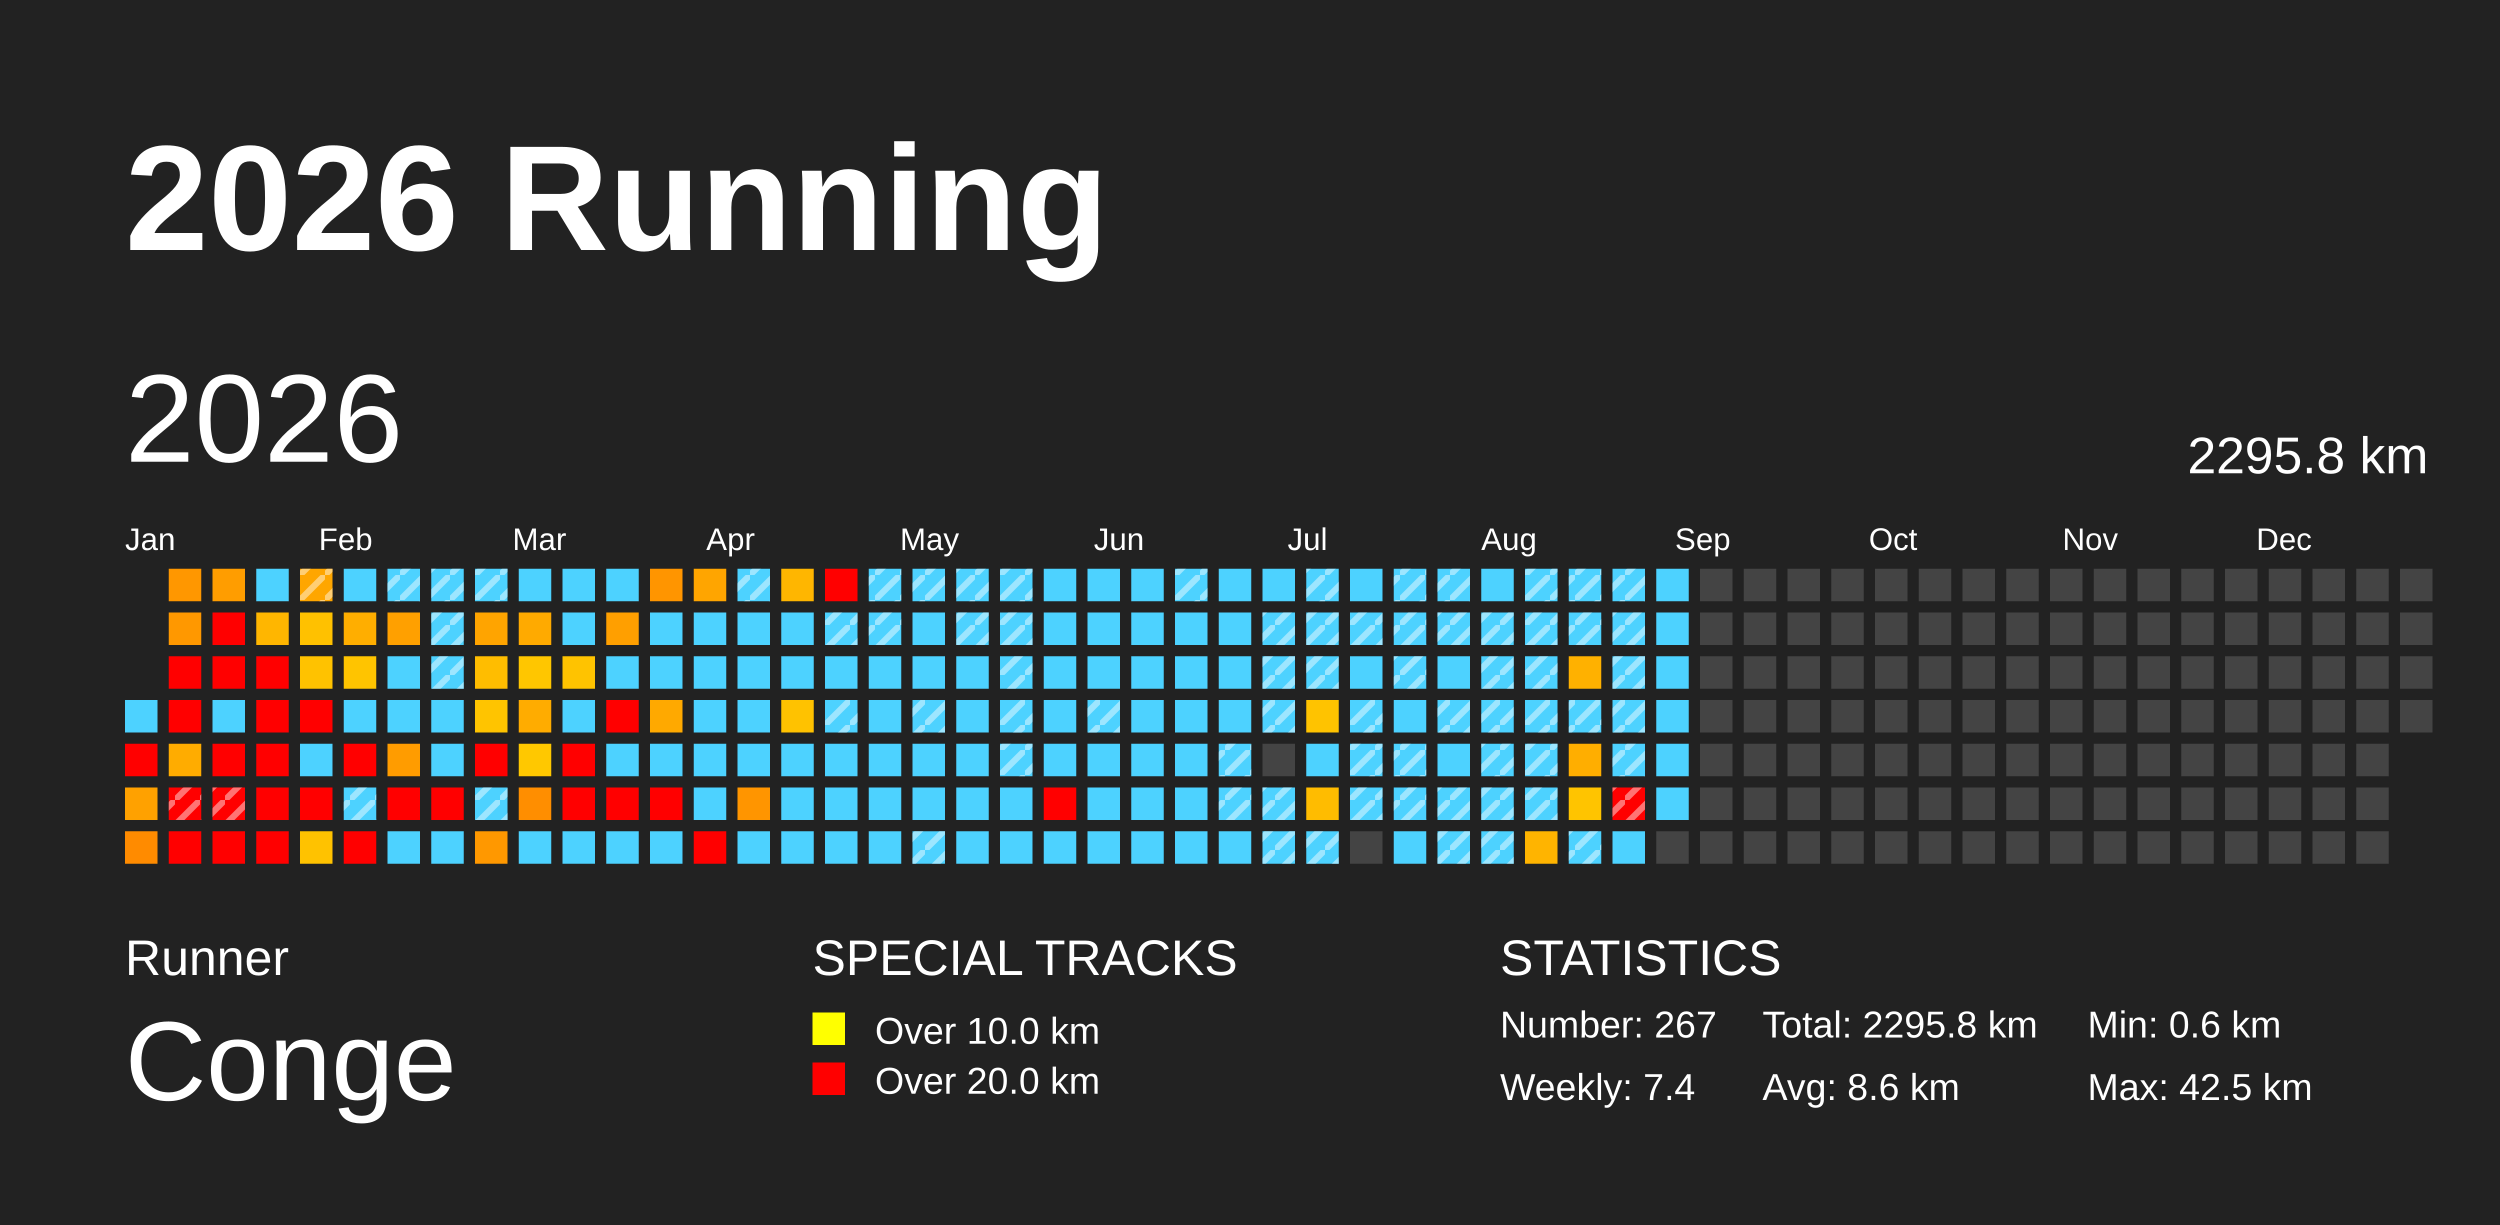
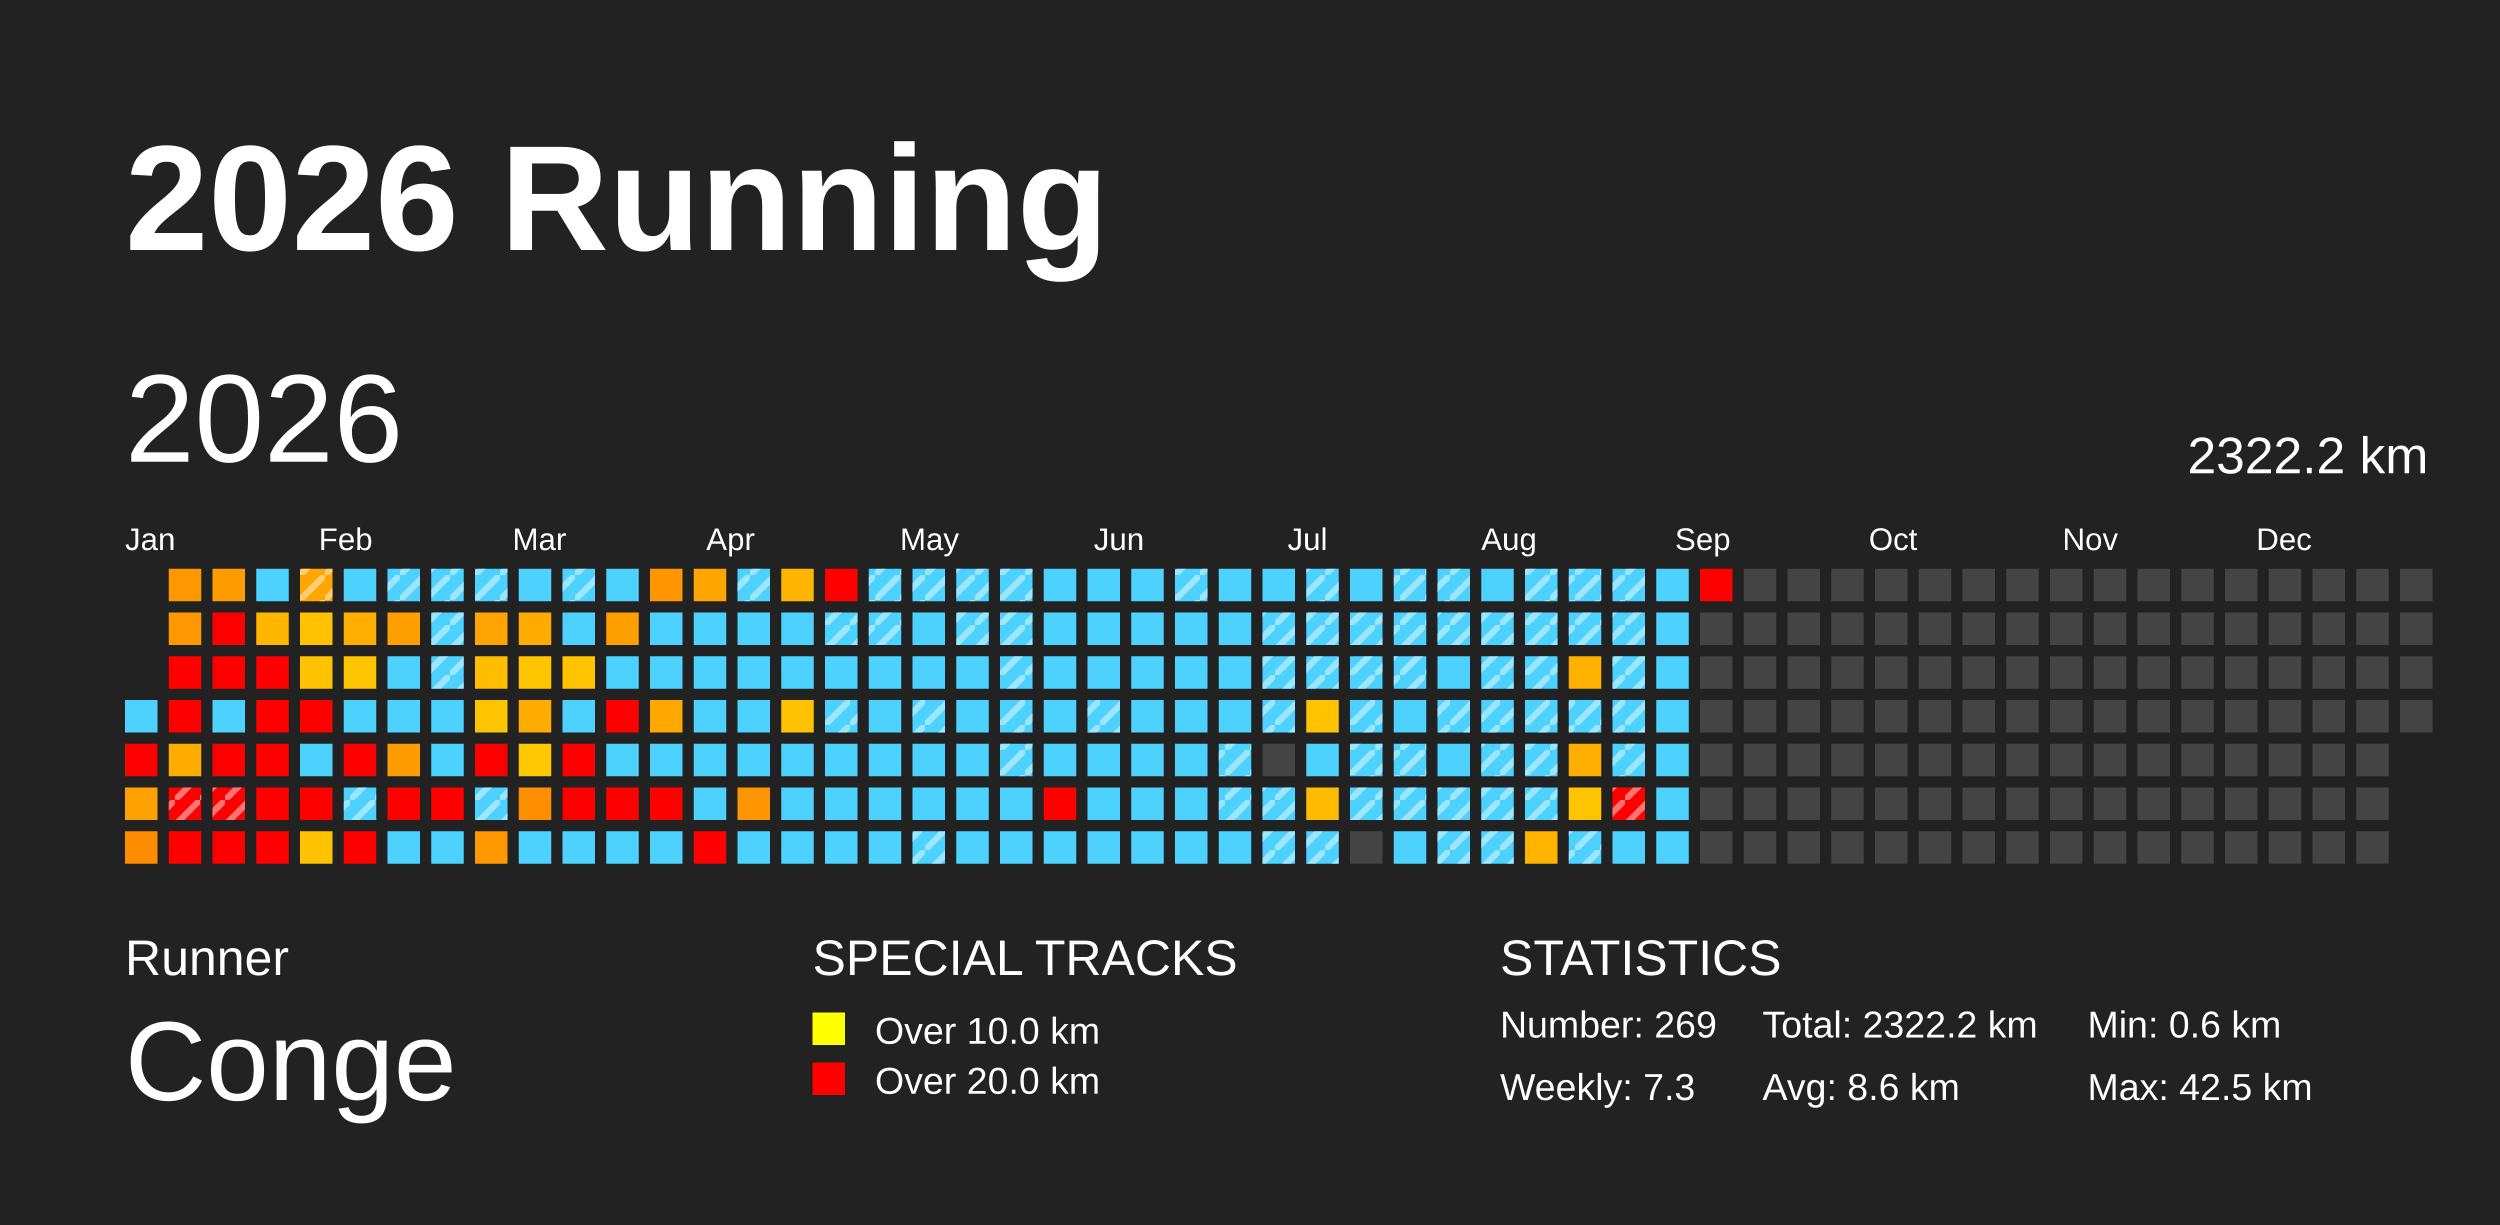
<svg xmlns="http://www.w3.org/2000/svg" baseProfile="full" height="98mm" version="1.1" viewBox="0,0,200,98" width="200mm">
  <defs>
    <pattern height="2" id="indoor-stripe" patternUnits="userSpaceOnUse" width="2">
      <line stroke="white" stroke-opacity="0.45" stroke-width="0.5" x1="0" x2="2" y1="2" y2="0" />
    </pattern>
  </defs>
  <rect fill="#222222" height="98" width="200" x="0" y="0" />
  <text fill="#FFFFFF" style="font-size:12px; font-family:Arial; font-weight:bold;" x="10" y="20">2026 Running</text>
  <text fill="#FFFFFF" style="font-size:4px; font-family:Arial" x="10" y="78">Runner</text>
  <text fill="#FFFFFF" style="font-size:9px; font-family:Arial" x="10" y="88">Conge</text>
  <text fill="#FFFFFF" style="font-size:4px; font-family:Arial" x="65" y="78">SPECIAL TRACKS</text>
  <rect fill="yellow" height="2.6" width="2.6" x="65" y="81" />
  <text fill="#FFFFFF" style="font-size:3px; font-family:Arial" x="70" y="83.5">Over 10.0 km</text>
  <rect fill="red" height="2.6" width="2.6" x="65" y="85" />
  <text fill="#FFFFFF" style="font-size:3px; font-family:Arial" x="70" y="87.5">Over 20.0 km</text>
  <text fill="#FFFFFF" style="font-size:4px; font-family:Arial" x="120" y="78">STATISTICS</text>
-   <text fill="#FFFFFF" style="font-size:3px; font-family:Arial" x="120" y="83">Number: 267</text>
-   <text fill="#FFFFFF" style="font-size:3px; font-family:Arial" x="120" y="88">Weekly: 7.4</text>
-   <text fill="#FFFFFF" style="font-size:3px; font-family:Arial" x="141" y="83">Total: 2295.8 km</text>
+   <text fill="#FFFFFF" style="font-size:3px; font-family:Arial" x="120" y="83">Number: 269</text>
+   <text fill="#FFFFFF" style="font-size:3px; font-family:Arial" x="120" y="88">Weekly: 7.3</text>
+   <text fill="#FFFFFF" style="font-size:3px; font-family:Arial" x="141" y="83">Total: 2322.2 km</text>
  <text fill="#FFFFFF" style="font-size:3px; font-family:Arial" x="141" y="88">Avg: 8.6 km</text>
  <text fill="#FFFFFF" style="font-size:3px; font-family:Arial" x="167" y="83">Min: 0.6 km</text>
  <text fill="#FFFFFF" style="font-size:3px; font-family:Arial" x="167" y="88">Max: 42.5 km</text>
  <text dominant-baseline="hanging" fill="#FFFFFF" style="font-size:10.0px; font-family:Arial;" x="10" y="30">2026</text>
-   <text dominant-baseline="hanging" fill="#FFFFFF" style="font-size:4.125px; font-family:Arial;" x="175" y="35">2295.8 km</text>
+   <text dominant-baseline="hanging" fill="#FFFFFF" style="font-size:4.125px; font-family:Arial;" x="175" y="35">2322.2 km</text>
  <text fill="#FFFFFF" style="font-size:2.5px; font-family:Arial" x="10.0" y="44">Jan</text>
  <text fill="#FFFFFF" style="font-size:2.5px; font-family:Arial" x="25.5" y="44">Feb</text>
  <text fill="#FFFFFF" style="font-size:2.5px; font-family:Arial" x="41.0" y="44">Mar</text>
  <text fill="#FFFFFF" style="font-size:2.5px; font-family:Arial" x="56.5" y="44">Apr</text>
  <text fill="#FFFFFF" style="font-size:2.5px; font-family:Arial" x="72.0" y="44">May</text>
  <text fill="#FFFFFF" style="font-size:2.5px; font-family:Arial" x="87.5" y="44">Jun</text>
  <text fill="#FFFFFF" style="font-size:2.5px; font-family:Arial" x="103.0" y="44">Jul</text>
  <text fill="#FFFFFF" style="font-size:2.5px; font-family:Arial" x="118.5" y="44">Aug</text>
  <text fill="#FFFFFF" style="font-size:2.5px; font-family:Arial" x="134.0" y="44">Sep</text>
  <text fill="#FFFFFF" style="font-size:2.5px; font-family:Arial" x="149.5" y="44">Oct</text>
  <text fill="#FFFFFF" style="font-size:2.5px; font-family:Arial" x="165.0" y="44">Nov</text>
  <text fill="#FFFFFF" style="font-size:2.5px; font-family:Arial" x="180.5" y="44">Dec</text>
  <rect fill="#4dd2ff" height="2.6" width="2.6" x="10.0" y="56.0" />
  <rect fill="red" height="2.6" width="2.6" x="10.0" y="59.5" />
  <rect fill="#ffa100" height="2.6" width="2.6" x="10.0" y="63.0" />
  <rect fill="#ff8b00" height="2.6" width="2.6" x="10.0" y="66.5" />
  <rect fill="#ff9700" height="2.6" width="2.6" x="13.5" y="45.5" />
  <rect fill="#ff9800" height="2.6" width="2.6" x="13.5" y="49.0" />
  <rect fill="red" height="2.6" width="2.6" x="13.5" y="52.5" />
  <rect fill="red" height="2.6" width="2.6" x="13.5" y="56.0" />
  <rect fill="#ffac00" height="2.6" width="2.6" x="13.5" y="59.5" />
  <rect fill="red" height="2.6" width="2.6" x="13.5" y="63.0" />
  <rect fill="url(#indoor-stripe)" height="2.6" style="pointer-events: none;" width="2.6" x="13.5" y="63.0" />
  <rect fill="red" height="2.6" width="2.6" x="13.5" y="66.5" />
  <rect fill="#ff9d00" height="2.6" width="2.6" x="17.0" y="45.5" />
  <rect fill="red" height="2.6" width="2.6" x="17.0" y="49.0" />
  <rect fill="red" height="2.6" width="2.6" x="17.0" y="52.5" />
  <rect fill="#4dd2ff" height="2.6" width="2.6" x="17.0" y="56.0" />
  <rect fill="red" height="2.6" width="2.6" x="17.0" y="59.5" />
  <rect fill="red" height="2.6" width="2.6" x="17.0" y="63.0" />
  <rect fill="url(#indoor-stripe)" height="2.6" style="pointer-events: none;" width="2.6" x="17.0" y="63.0" />
  <rect fill="red" height="2.6" width="2.6" x="17.0" y="66.5" />
  <rect fill="#4dd2ff" height="2.6" width="2.6" x="20.5" y="45.5" />
  <rect fill="#ffb600" height="2.6" width="2.6" x="20.5" y="49.0" />
  <rect fill="red" height="2.6" width="2.6" x="20.5" y="52.5" />
  <rect fill="red" height="2.6" width="2.6" x="20.5" y="56.0" />
  <rect fill="red" height="2.6" width="2.6" x="20.5" y="59.5" />
  <rect fill="red" height="2.6" width="2.6" x="20.5" y="63.0" />
  <rect fill="red" height="2.6" width="2.6" x="20.5" y="66.5" />
  <rect fill="#ffa600" height="2.6" width="2.6" x="24.0" y="45.5" />
  <rect fill="url(#indoor-stripe)" height="2.6" style="pointer-events: none;" width="2.6" x="24.0" y="45.5" />
  <rect fill="#ffc100" height="2.6" width="2.6" x="24.0" y="49.0" />
  <rect fill="#ffc200" height="2.6" width="2.6" x="24.0" y="52.5" />
  <rect fill="red" height="2.6" width="2.6" x="24.0" y="56.0" />
  <rect fill="#4dd2ff" height="2.6" width="2.6" x="24.0" y="59.5" />
  <rect fill="red" height="2.6" width="2.6" x="24.0" y="63.0" />
  <rect fill="#ffc200" height="2.6" width="2.6" x="24.0" y="66.5" />
  <rect fill="#4dd2ff" height="2.6" width="2.6" x="27.5" y="45.5" />
  <rect fill="#ffae00" height="2.6" width="2.6" x="27.5" y="49.0" />
  <rect fill="#ffc400" height="2.6" width="2.6" x="27.5" y="52.5" />
  <rect fill="#4dd2ff" height="2.6" width="2.6" x="27.5" y="56.0" />
  <rect fill="red" height="2.6" width="2.6" x="27.5" y="59.5" />
  <rect fill="#4dd2ff" height="2.6" width="2.6" x="27.5" y="63.0" />
  <rect fill="url(#indoor-stripe)" height="2.6" style="pointer-events: none;" width="2.6" x="27.5" y="63.0" />
  <rect fill="red" height="2.6" width="2.6" x="27.5" y="66.5" />
  <rect fill="#4dd2ff" height="2.6" width="2.6" x="31.0" y="45.5" />
  <rect fill="url(#indoor-stripe)" height="2.6" style="pointer-events: none;" width="2.6" x="31.0" y="45.5" />
  <rect fill="#ffa000" height="2.6" width="2.6" x="31.0" y="49.0" />
  <rect fill="#4dd2ff" height="2.6" width="2.6" x="31.0" y="52.5" />
  <rect fill="#4dd2ff" height="2.6" width="2.6" x="31.0" y="56.0" />
  <rect fill="#ff9c00" height="2.6" width="2.6" x="31.0" y="59.5" />
  <rect fill="red" height="2.6" width="2.6" x="31.0" y="63.0" />
  <rect fill="#4dd2ff" height="2.6" width="2.6" x="31.0" y="66.5" />
  <rect fill="#4dd2ff" height="2.6" width="2.6" x="34.5" y="45.5" />
  <rect fill="url(#indoor-stripe)" height="2.6" style="pointer-events: none;" width="2.6" x="34.5" y="45.5" />
  <rect fill="#4dd2ff" height="2.6" width="2.6" x="34.5" y="49.0" />
  <rect fill="url(#indoor-stripe)" height="2.6" style="pointer-events: none;" width="2.6" x="34.5" y="49.0" />
  <rect fill="#4dd2ff" height="2.6" width="2.6" x="34.5" y="52.5" />
  <rect fill="url(#indoor-stripe)" height="2.6" style="pointer-events: none;" width="2.6" x="34.5" y="52.5" />
  <rect fill="#4dd2ff" height="2.6" width="2.6" x="34.5" y="56.0" />
  <rect fill="#4dd2ff" height="2.6" width="2.6" x="34.5" y="59.5" />
  <rect fill="red" height="2.6" width="2.6" x="34.5" y="63.0" />
  <rect fill="#4dd2ff" height="2.6" width="2.6" x="34.5" y="66.5" />
  <rect fill="#4dd2ff" height="2.6" width="2.6" x="38.0" y="45.5" />
  <rect fill="url(#indoor-stripe)" height="2.6" style="pointer-events: none;" width="2.6" x="38.0" y="45.5" />
  <rect fill="#ffa400" height="2.6" width="2.6" x="38.0" y="49.0" />
  <rect fill="#ffbd00" height="2.6" width="2.6" x="38.0" y="52.5" />
  <rect fill="#ffc400" height="2.6" width="2.6" x="38.0" y="56.0" />
  <rect fill="red" height="2.6" width="2.6" x="38.0" y="59.5" />
  <rect fill="#4dd2ff" height="2.6" width="2.6" x="38.0" y="63.0" />
  <rect fill="url(#indoor-stripe)" height="2.6" style="pointer-events: none;" width="2.6" x="38.0" y="63.0" />
  <rect fill="#ff9800" height="2.6" width="2.6" x="38.0" y="66.5" />
  <rect fill="#4dd2ff" height="2.6" width="2.6" x="41.5" y="45.5" />
  <rect fill="#ffaa00" height="2.6" width="2.6" x="41.5" y="49.0" />
  <rect fill="#ffc600" height="2.6" width="2.6" x="41.5" y="52.5" />
  <rect fill="#ffac00" height="2.6" width="2.6" x="41.5" y="56.0" />
  <rect fill="#ffc800" height="2.6" width="2.6" x="41.5" y="59.5" />
  <rect fill="#ff8e00" height="2.6" width="2.6" x="41.5" y="63.0" />
  <rect fill="#4dd2ff" height="2.6" width="2.6" x="41.5" y="66.5" />
  <rect fill="#4dd2ff" height="2.6" width="2.6" x="45.0" y="45.5" />
+   <rect fill="url(#indoor-stripe)" height="2.6" style="pointer-events: none;" width="2.6" x="45.0" y="45.5" />
  <rect fill="#4dd2ff" height="2.6" width="2.6" x="45.0" y="49.0" />
  <rect fill="#ffc300" height="2.6" width="2.6" x="45.0" y="52.5" />
  <rect fill="#4dd2ff" height="2.6" width="2.6" x="45.0" y="56.0" />
  <rect fill="red" height="2.6" width="2.6" x="45.0" y="59.5" />
  <rect fill="red" height="2.6" width="2.6" x="45.0" y="63.0" />
  <rect fill="#4dd2ff" height="2.6" width="2.6" x="45.0" y="66.5" />
  <rect fill="#4dd2ff" height="2.6" width="2.6" x="48.5" y="45.5" />
  <rect fill="#ff9f00" height="2.6" width="2.6" x="48.5" y="49.0" />
  <rect fill="#4dd2ff" height="2.6" width="2.6" x="48.5" y="52.5" />
  <rect fill="red" height="2.6" width="2.6" x="48.5" y="56.0" />
  <rect fill="#4dd2ff" height="2.6" width="2.6" x="48.5" y="59.5" />
  <rect fill="red" height="2.6" width="2.6" x="48.5" y="63.0" />
  <rect fill="#4dd2ff" height="2.6" width="2.6" x="48.5" y="66.5" />
  <rect fill="#ff9500" height="2.6" width="2.6" x="52.0" y="45.5" />
  <rect fill="#4dd2ff" height="2.6" width="2.6" x="52.0" y="49.0" />
  <rect fill="#4dd2ff" height="2.6" width="2.6" x="52.0" y="52.5" />
  <rect fill="#ffa900" height="2.6" width="2.6" x="52.0" y="56.0" />
  <rect fill="#4dd2ff" height="2.6" width="2.6" x="52.0" y="59.5" />
  <rect fill="red" height="2.6" width="2.6" x="52.0" y="63.0" />
  <rect fill="#4dd2ff" height="2.6" width="2.6" x="52.0" y="66.5" />
  <rect fill="#ffa500" height="2.6" width="2.6" x="55.5" y="45.5" />
  <rect fill="#4dd2ff" height="2.6" width="2.6" x="55.5" y="49.0" />
  <rect fill="#4dd2ff" height="2.6" width="2.6" x="55.5" y="52.5" />
  <rect fill="#4dd2ff" height="2.6" width="2.6" x="55.5" y="56.0" />
  <rect fill="#4dd2ff" height="2.6" width="2.6" x="55.5" y="59.5" />
  <rect fill="#4dd2ff" height="2.6" width="2.6" x="55.5" y="63.0" />
  <rect fill="red" height="2.6" width="2.6" x="55.5" y="66.5" />
  <rect fill="#4dd2ff" height="2.6" width="2.6" x="59.0" y="45.5" />
  <rect fill="url(#indoor-stripe)" height="2.6" style="pointer-events: none;" width="2.6" x="59.0" y="45.5" />
  <rect fill="#4dd2ff" height="2.6" width="2.6" x="59.0" y="49.0" />
  <rect fill="#4dd2ff" height="2.6" width="2.6" x="59.0" y="52.5" />
  <rect fill="#4dd2ff" height="2.6" width="2.6" x="59.0" y="56.0" />
  <rect fill="#4dd2ff" height="2.6" width="2.6" x="59.0" y="59.5" />
  <rect fill="#ff9500" height="2.6" width="2.6" x="59.0" y="63.0" />
  <rect fill="#4dd2ff" height="2.6" width="2.6" x="59.0" y="66.5" />
  <rect fill="#ffb600" height="2.6" width="2.6" x="62.5" y="45.5" />
  <rect fill="#4dd2ff" height="2.6" width="2.6" x="62.5" y="49.0" />
  <rect fill="#4dd2ff" height="2.6" width="2.6" x="62.5" y="52.5" />
  <rect fill="#ffc200" height="2.6" width="2.6" x="62.5" y="56.0" />
  <rect fill="#4dd2ff" height="2.6" width="2.6" x="62.5" y="59.5" />
  <rect fill="#4dd2ff" height="2.6" width="2.6" x="62.5" y="63.0" />
  <rect fill="#4dd2ff" height="2.6" width="2.6" x="62.5" y="66.5" />
  <rect fill="red" height="2.6" width="2.6" x="66.0" y="45.5" />
  <rect fill="#4dd2ff" height="2.6" width="2.6" x="66.0" y="49.0" />
  <rect fill="url(#indoor-stripe)" height="2.6" style="pointer-events: none;" width="2.6" x="66.0" y="49.0" />
  <rect fill="#4dd2ff" height="2.6" width="2.6" x="66.0" y="52.5" />
  <rect fill="#4dd2ff" height="2.6" width="2.6" x="66.0" y="56.0" />
  <rect fill="url(#indoor-stripe)" height="2.6" style="pointer-events: none;" width="2.6" x="66.0" y="56.0" />
  <rect fill="#4dd2ff" height="2.6" width="2.6" x="66.0" y="59.5" />
  <rect fill="#4dd2ff" height="2.6" width="2.6" x="66.0" y="63.0" />
  <rect fill="#4dd2ff" height="2.6" width="2.6" x="66.0" y="66.5" />
  <rect fill="#4dd2ff" height="2.6" width="2.6" x="69.5" y="45.5" />
  <rect fill="url(#indoor-stripe)" height="2.6" style="pointer-events: none;" width="2.6" x="69.5" y="45.5" />
  <rect fill="#4dd2ff" height="2.6" width="2.6" x="69.5" y="49.0" />
  <rect fill="url(#indoor-stripe)" height="2.6" style="pointer-events: none;" width="2.6" x="69.5" y="49.0" />
  <rect fill="#4dd2ff" height="2.6" width="2.6" x="69.5" y="52.5" />
  <rect fill="#4dd2ff" height="2.6" width="2.6" x="69.5" y="56.0" />
  <rect fill="#4dd2ff" height="2.6" width="2.6" x="69.5" y="59.5" />
  <rect fill="#4dd2ff" height="2.6" width="2.6" x="69.5" y="63.0" />
  <rect fill="#4dd2ff" height="2.6" width="2.6" x="69.5" y="66.5" />
  <rect fill="#4dd2ff" height="2.6" width="2.6" x="73.0" y="45.5" />
  <rect fill="url(#indoor-stripe)" height="2.6" style="pointer-events: none;" width="2.6" x="73.0" y="45.5" />
  <rect fill="#4dd2ff" height="2.6" width="2.6" x="73.0" y="49.0" />
  <rect fill="#4dd2ff" height="2.6" width="2.6" x="73.0" y="52.5" />
  <rect fill="#4dd2ff" height="2.6" width="2.6" x="73.0" y="56.0" />
  <rect fill="url(#indoor-stripe)" height="2.6" style="pointer-events: none;" width="2.6" x="73.0" y="56.0" />
  <rect fill="#4dd2ff" height="2.6" width="2.6" x="73.0" y="59.5" />
  <rect fill="#4dd2ff" height="2.6" width="2.6" x="73.0" y="63.0" />
  <rect fill="#4dd2ff" height="2.6" width="2.6" x="73.0" y="66.5" />
  <rect fill="url(#indoor-stripe)" height="2.6" style="pointer-events: none;" width="2.6" x="73.0" y="66.5" />
  <rect fill="#4dd2ff" height="2.6" width="2.6" x="76.5" y="45.5" />
  <rect fill="url(#indoor-stripe)" height="2.6" style="pointer-events: none;" width="2.6" x="76.5" y="45.5" />
  <rect fill="#4dd2ff" height="2.6" width="2.6" x="76.5" y="49.0" />
  <rect fill="url(#indoor-stripe)" height="2.6" style="pointer-events: none;" width="2.6" x="76.5" y="49.0" />
  <rect fill="#4dd2ff" height="2.6" width="2.6" x="76.5" y="52.5" />
  <rect fill="#4dd2ff" height="2.6" width="2.6" x="76.5" y="56.0" />
  <rect fill="#4dd2ff" height="2.6" width="2.6" x="76.5" y="59.5" />
  <rect fill="#4dd2ff" height="2.6" width="2.6" x="76.5" y="63.0" />
  <rect fill="#4dd2ff" height="2.6" width="2.6" x="76.5" y="66.5" />
  <rect fill="#4dd2ff" height="2.6" width="2.6" x="80.0" y="45.5" />
  <rect fill="url(#indoor-stripe)" height="2.6" style="pointer-events: none;" width="2.6" x="80.0" y="45.5" />
  <rect fill="#4dd2ff" height="2.6" width="2.6" x="80.0" y="49.0" />
  <rect fill="url(#indoor-stripe)" height="2.6" style="pointer-events: none;" width="2.6" x="80.0" y="49.0" />
  <rect fill="#4dd2ff" height="2.6" width="2.6" x="80.0" y="52.5" />
  <rect fill="url(#indoor-stripe)" height="2.6" style="pointer-events: none;" width="2.6" x="80.0" y="52.5" />
  <rect fill="#4dd2ff" height="2.6" width="2.6" x="80.0" y="56.0" />
  <rect fill="url(#indoor-stripe)" height="2.6" style="pointer-events: none;" width="2.6" x="80.0" y="56.0" />
  <rect fill="#4dd2ff" height="2.6" width="2.6" x="80.0" y="59.5" />
  <rect fill="url(#indoor-stripe)" height="2.6" style="pointer-events: none;" width="2.6" x="80.0" y="59.5" />
  <rect fill="#4dd2ff" height="2.6" width="2.6" x="80.0" y="63.0" />
  <rect fill="#4dd2ff" height="2.6" width="2.6" x="80.0" y="66.5" />
  <rect fill="#4dd2ff" height="2.6" width="2.6" x="83.5" y="45.5" />
  <rect fill="#4dd2ff" height="2.6" width="2.6" x="83.5" y="49.0" />
  <rect fill="#4dd2ff" height="2.6" width="2.6" x="83.5" y="52.5" />
  <rect fill="#4dd2ff" height="2.6" width="2.6" x="83.5" y="56.0" />
  <rect fill="#4dd2ff" height="2.6" width="2.6" x="83.5" y="59.5" />
  <rect fill="red" height="2.6" width="2.6" x="83.5" y="63.0" />
  <rect fill="#4dd2ff" height="2.6" width="2.6" x="83.5" y="66.5" />
  <rect fill="#4dd2ff" height="2.6" width="2.6" x="87.0" y="45.5" />
  <rect fill="#4dd2ff" height="2.6" width="2.6" x="87.0" y="49.0" />
  <rect fill="#4dd2ff" height="2.6" width="2.6" x="87.0" y="52.5" />
  <rect fill="#4dd2ff" height="2.6" width="2.6" x="87.0" y="56.0" />
  <rect fill="url(#indoor-stripe)" height="2.6" style="pointer-events: none;" width="2.6" x="87.0" y="56.0" />
  <rect fill="#4dd2ff" height="2.6" width="2.6" x="87.0" y="59.5" />
  <rect fill="#4dd2ff" height="2.6" width="2.6" x="87.0" y="63.0" />
  <rect fill="#4dd2ff" height="2.6" width="2.6" x="87.0" y="66.5" />
  <rect fill="#4dd2ff" height="2.6" width="2.6" x="90.5" y="45.5" />
  <rect fill="#4dd2ff" height="2.6" width="2.6" x="90.5" y="49.0" />
  <rect fill="#4dd2ff" height="2.6" width="2.6" x="90.5" y="52.5" />
  <rect fill="#4dd2ff" height="2.6" width="2.6" x="90.5" y="56.0" />
  <rect fill="#4dd2ff" height="2.6" width="2.6" x="90.5" y="59.5" />
  <rect fill="#4dd2ff" height="2.6" width="2.6" x="90.5" y="63.0" />
  <rect fill="#4dd2ff" height="2.6" width="2.6" x="90.5" y="66.5" />
  <rect fill="#4dd2ff" height="2.6" width="2.6" x="94.0" y="45.5" />
  <rect fill="url(#indoor-stripe)" height="2.6" style="pointer-events: none;" width="2.6" x="94.0" y="45.5" />
  <rect fill="#4dd2ff" height="2.6" width="2.6" x="94.0" y="49.0" />
  <rect fill="#4dd2ff" height="2.6" width="2.6" x="94.0" y="52.5" />
  <rect fill="#4dd2ff" height="2.6" width="2.6" x="94.0" y="56.0" />
  <rect fill="#4dd2ff" height="2.6" width="2.6" x="94.0" y="59.5" />
  <rect fill="#4dd2ff" height="2.6" width="2.6" x="94.0" y="63.0" />
  <rect fill="#4dd2ff" height="2.6" width="2.6" x="94.0" y="66.5" />
  <rect fill="#4dd2ff" height="2.6" width="2.6" x="97.5" y="45.5" />
  <rect fill="#4dd2ff" height="2.6" width="2.6" x="97.5" y="49.0" />
  <rect fill="#4dd2ff" height="2.6" width="2.6" x="97.5" y="52.5" />
  <rect fill="#4dd2ff" height="2.6" width="2.6" x="97.5" y="56.0" />
  <rect fill="#4dd2ff" height="2.6" width="2.6" x="97.5" y="59.5" />
  <rect fill="url(#indoor-stripe)" height="2.6" style="pointer-events: none;" width="2.6" x="97.5" y="59.5" />
  <rect fill="#4dd2ff" height="2.6" width="2.6" x="97.5" y="63.0" />
  <rect fill="url(#indoor-stripe)" height="2.6" style="pointer-events: none;" width="2.6" x="97.5" y="63.0" />
  <rect fill="#4dd2ff" height="2.6" width="2.6" x="97.5" y="66.5" />
  <rect fill="#4dd2ff" height="2.6" width="2.6" x="101.0" y="45.5" />
  <rect fill="#4dd2ff" height="2.6" width="2.6" x="101.0" y="49.0" />
  <rect fill="url(#indoor-stripe)" height="2.6" style="pointer-events: none;" width="2.6" x="101.0" y="49.0" />
  <rect fill="#4dd2ff" height="2.6" width="2.6" x="101.0" y="52.5" />
  <rect fill="url(#indoor-stripe)" height="2.6" style="pointer-events: none;" width="2.6" x="101.0" y="52.5" />
  <rect fill="#4dd2ff" height="2.6" width="2.6" x="101.0" y="56.0" />
  <rect fill="url(#indoor-stripe)" height="2.6" style="pointer-events: none;" width="2.6" x="101.0" y="56.0" />
  <rect fill="#444444" height="2.6" width="2.6" x="101.0" y="59.5" />
  <rect fill="#4dd2ff" height="2.6" width="2.6" x="101.0" y="63.0" />
  <rect fill="url(#indoor-stripe)" height="2.6" style="pointer-events: none;" width="2.6" x="101.0" y="63.0" />
  <rect fill="#4dd2ff" height="2.6" width="2.6" x="101.0" y="66.5" />
  <rect fill="url(#indoor-stripe)" height="2.6" style="pointer-events: none;" width="2.6" x="101.0" y="66.5" />
  <rect fill="#4dd2ff" height="2.6" width="2.6" x="104.5" y="45.5" />
  <rect fill="url(#indoor-stripe)" height="2.6" style="pointer-events: none;" width="2.6" x="104.5" y="45.5" />
  <rect fill="#4dd2ff" height="2.6" width="2.6" x="104.5" y="49.0" />
  <rect fill="url(#indoor-stripe)" height="2.6" style="pointer-events: none;" width="2.6" x="104.5" y="49.0" />
  <rect fill="#4dd2ff" height="2.6" width="2.6" x="104.5" y="52.5" />
  <rect fill="url(#indoor-stripe)" height="2.6" style="pointer-events: none;" width="2.6" x="104.5" y="52.5" />
  <rect fill="#ffc300" height="2.6" width="2.6" x="104.5" y="56.0" />
  <rect fill="#4dd2ff" height="2.6" width="2.6" x="104.5" y="59.5" />
  <rect fill="#ffbc00" height="2.6" width="2.6" x="104.5" y="63.0" />
  <rect fill="#4dd2ff" height="2.6" width="2.6" x="104.5" y="66.5" />
  <rect fill="url(#indoor-stripe)" height="2.6" style="pointer-events: none;" width="2.6" x="104.5" y="66.5" />
  <rect fill="#4dd2ff" height="2.6" width="2.6" x="108.0" y="45.5" />
  <rect fill="#4dd2ff" height="2.6" width="2.6" x="108.0" y="49.0" />
  <rect fill="url(#indoor-stripe)" height="2.6" style="pointer-events: none;" width="2.6" x="108.0" y="49.0" />
  <rect fill="#4dd2ff" height="2.6" width="2.6" x="108.0" y="52.5" />
+   <rect fill="url(#indoor-stripe)" height="2.6" style="pointer-events: none;" width="2.6" x="108.0" y="52.5" />
  <rect fill="#4dd2ff" height="2.6" width="2.6" x="108.0" y="56.0" />
  <rect fill="url(#indoor-stripe)" height="2.6" style="pointer-events: none;" width="2.6" x="108.0" y="56.0" />
  <rect fill="#4dd2ff" height="2.6" width="2.6" x="108.0" y="59.5" />
  <rect fill="url(#indoor-stripe)" height="2.6" style="pointer-events: none;" width="2.6" x="108.0" y="59.5" />
  <rect fill="#4dd2ff" height="2.6" width="2.6" x="108.0" y="63.0" />
  <rect fill="url(#indoor-stripe)" height="2.6" style="pointer-events: none;" width="2.6" x="108.0" y="63.0" />
  <rect fill="#444444" height="2.6" width="2.6" x="108.0" y="66.5" />
  <rect fill="#4dd2ff" height="2.6" width="2.6" x="111.5" y="45.5" />
  <rect fill="url(#indoor-stripe)" height="2.6" style="pointer-events: none;" width="2.6" x="111.5" y="45.5" />
  <rect fill="#4dd2ff" height="2.6" width="2.6" x="111.5" y="49.0" />
  <rect fill="url(#indoor-stripe)" height="2.6" style="pointer-events: none;" width="2.6" x="111.5" y="49.0" />
  <rect fill="#4dd2ff" height="2.6" width="2.6" x="111.5" y="52.5" />
  <rect fill="url(#indoor-stripe)" height="2.6" style="pointer-events: none;" width="2.6" x="111.5" y="52.5" />
  <rect fill="#4dd2ff" height="2.6" width="2.6" x="111.5" y="56.0" />
  <rect fill="#4dd2ff" height="2.6" width="2.6" x="111.5" y="59.5" />
  <rect fill="url(#indoor-stripe)" height="2.6" style="pointer-events: none;" width="2.6" x="111.5" y="59.5" />
  <rect fill="#4dd2ff" height="2.6" width="2.6" x="111.5" y="63.0" />
  <rect fill="url(#indoor-stripe)" height="2.6" style="pointer-events: none;" width="2.6" x="111.5" y="63.0" />
  <rect fill="#4dd2ff" height="2.6" width="2.6" x="111.5" y="66.5" />
  <rect fill="#4dd2ff" height="2.6" width="2.6" x="115.0" y="45.5" />
  <rect fill="url(#indoor-stripe)" height="2.6" style="pointer-events: none;" width="2.6" x="115.0" y="45.5" />
  <rect fill="#4dd2ff" height="2.6" width="2.6" x="115.0" y="49.0" />
  <rect fill="url(#indoor-stripe)" height="2.6" style="pointer-events: none;" width="2.6" x="115.0" y="49.0" />
  <rect fill="#4dd2ff" height="2.6" width="2.6" x="115.0" y="52.5" />
  <rect fill="#4dd2ff" height="2.6" width="2.6" x="115.0" y="56.0" />
  <rect fill="url(#indoor-stripe)" height="2.6" style="pointer-events: none;" width="2.6" x="115.0" y="56.0" />
  <rect fill="#4dd2ff" height="2.6" width="2.6" x="115.0" y="59.5" />
  <rect fill="#4dd2ff" height="2.6" width="2.6" x="115.0" y="63.0" />
  <rect fill="url(#indoor-stripe)" height="2.6" style="pointer-events: none;" width="2.6" x="115.0" y="63.0" />
  <rect fill="#4dd2ff" height="2.6" width="2.6" x="115.0" y="66.5" />
  <rect fill="url(#indoor-stripe)" height="2.6" style="pointer-events: none;" width="2.6" x="115.0" y="66.5" />
  <rect fill="#4dd2ff" height="2.6" width="2.6" x="118.5" y="45.5" />
  <rect fill="#4dd2ff" height="2.6" width="2.6" x="118.5" y="49.0" />
  <rect fill="url(#indoor-stripe)" height="2.6" style="pointer-events: none;" width="2.6" x="118.5" y="49.0" />
  <rect fill="#4dd2ff" height="2.6" width="2.6" x="118.5" y="52.5" />
  <rect fill="url(#indoor-stripe)" height="2.6" style="pointer-events: none;" width="2.6" x="118.5" y="52.5" />
  <rect fill="#4dd2ff" height="2.6" width="2.6" x="118.5" y="56.0" />
  <rect fill="url(#indoor-stripe)" height="2.6" style="pointer-events: none;" width="2.6" x="118.5" y="56.0" />
  <rect fill="#4dd2ff" height="2.6" width="2.6" x="118.5" y="59.5" />
  <rect fill="url(#indoor-stripe)" height="2.6" style="pointer-events: none;" width="2.6" x="118.5" y="59.5" />
  <rect fill="#4dd2ff" height="2.6" width="2.6" x="118.5" y="63.0" />
  <rect fill="url(#indoor-stripe)" height="2.6" style="pointer-events: none;" width="2.6" x="118.5" y="63.0" />
  <rect fill="#4dd2ff" height="2.6" width="2.6" x="118.5" y="66.5" />
  <rect fill="url(#indoor-stripe)" height="2.6" style="pointer-events: none;" width="2.6" x="118.5" y="66.5" />
  <rect fill="#4dd2ff" height="2.6" width="2.6" x="122.0" y="45.5" />
  <rect fill="url(#indoor-stripe)" height="2.6" style="pointer-events: none;" width="2.6" x="122.0" y="45.5" />
  <rect fill="#4dd2ff" height="2.6" width="2.6" x="122.0" y="49.0" />
  <rect fill="url(#indoor-stripe)" height="2.6" style="pointer-events: none;" width="2.6" x="122.0" y="49.0" />
  <rect fill="#4dd2ff" height="2.6" width="2.6" x="122.0" y="52.5" />
  <rect fill="url(#indoor-stripe)" height="2.6" style="pointer-events: none;" width="2.6" x="122.0" y="52.5" />
  <rect fill="#4dd2ff" height="2.6" width="2.6" x="122.0" y="56.0" />
  <rect fill="url(#indoor-stripe)" height="2.6" style="pointer-events: none;" width="2.6" x="122.0" y="56.0" />
  <rect fill="#4dd2ff" height="2.6" width="2.6" x="122.0" y="59.5" />
  <rect fill="url(#indoor-stripe)" height="2.6" style="pointer-events: none;" width="2.6" x="122.0" y="59.5" />
  <rect fill="#4dd2ff" height="2.6" width="2.6" x="122.0" y="63.0" />
  <rect fill="url(#indoor-stripe)" height="2.6" style="pointer-events: none;" width="2.6" x="122.0" y="63.0" />
  <rect fill="#ffb400" height="2.6" width="2.6" x="122.0" y="66.5" />
  <rect fill="#4dd2ff" height="2.6" width="2.6" x="125.5" y="45.5" />
  <rect fill="url(#indoor-stripe)" height="2.6" style="pointer-events: none;" width="2.6" x="125.5" y="45.5" />
  <rect fill="#4dd2ff" height="2.6" width="2.6" x="125.5" y="49.0" />
  <rect fill="url(#indoor-stripe)" height="2.6" style="pointer-events: none;" width="2.6" x="125.5" y="49.0" />
  <rect fill="#ffb100" height="2.6" width="2.6" x="125.5" y="52.5" />
  <rect fill="#4dd2ff" height="2.6" width="2.6" x="125.5" y="56.0" />
  <rect fill="url(#indoor-stripe)" height="2.6" style="pointer-events: none;" width="2.6" x="125.5" y="56.0" />
  <rect fill="#ffae00" height="2.6" width="2.6" x="125.5" y="59.5" />
  <rect fill="#ffc400" height="2.6" width="2.6" x="125.5" y="63.0" />
  <rect fill="#4dd2ff" height="2.6" width="2.6" x="125.5" y="66.5" />
  <rect fill="url(#indoor-stripe)" height="2.6" style="pointer-events: none;" width="2.6" x="125.5" y="66.5" />
  <rect fill="#4dd2ff" height="2.6" width="2.6" x="129.0" y="45.5" />
  <rect fill="url(#indoor-stripe)" height="2.6" style="pointer-events: none;" width="2.6" x="129.0" y="45.5" />
  <rect fill="#4dd2ff" height="2.6" width="2.6" x="129.0" y="49.0" />
  <rect fill="url(#indoor-stripe)" height="2.6" style="pointer-events: none;" width="2.6" x="129.0" y="49.0" />
  <rect fill="#4dd2ff" height="2.6" width="2.6" x="129.0" y="52.5" />
  <rect fill="url(#indoor-stripe)" height="2.6" style="pointer-events: none;" width="2.6" x="129.0" y="52.5" />
  <rect fill="#4dd2ff" height="2.6" width="2.6" x="129.0" y="56.0" />
  <rect fill="url(#indoor-stripe)" height="2.6" style="pointer-events: none;" width="2.6" x="129.0" y="56.0" />
  <rect fill="#4dd2ff" height="2.6" width="2.6" x="129.0" y="59.5" />
  <rect fill="url(#indoor-stripe)" height="2.6" style="pointer-events: none;" width="2.6" x="129.0" y="59.5" />
  <rect fill="red" height="2.6" width="2.6" x="129.0" y="63.0" />
  <rect fill="url(#indoor-stripe)" height="2.6" style="pointer-events: none;" width="2.6" x="129.0" y="63.0" />
  <rect fill="#4dd2ff" height="2.6" width="2.6" x="129.0" y="66.5" />
  <rect fill="#4dd2ff" height="2.6" width="2.6" x="132.5" y="45.5" />
  <rect fill="#4dd2ff" height="2.6" width="2.6" x="132.5" y="49.0" />
  <rect fill="#4dd2ff" height="2.6" width="2.6" x="132.5" y="52.5" />
  <rect fill="#4dd2ff" height="2.6" width="2.6" x="132.5" y="56.0" />
  <rect fill="#4dd2ff" height="2.6" width="2.6" x="132.5" y="59.5" />
  <rect fill="#4dd2ff" height="2.6" width="2.6" x="132.5" y="63.0" />
-   <rect fill="#444444" height="2.6" width="2.6" x="132.5" y="66.5" />
-   <rect fill="#444444" height="2.6" width="2.6" x="136.0" y="45.5" />
+   <rect fill="#4dd2ff" height="2.6" width="2.6" x="132.5" y="66.5" />
+   <rect fill="red" height="2.6" width="2.6" x="136.0" y="45.5" />
  <rect fill="#444444" height="2.6" width="2.6" x="136.0" y="49.0" />
  <rect fill="#444444" height="2.6" width="2.6" x="136.0" y="52.5" />
  <rect fill="#444444" height="2.6" width="2.6" x="136.0" y="56.0" />
  <rect fill="#444444" height="2.6" width="2.6" x="136.0" y="59.5" />
  <rect fill="#444444" height="2.6" width="2.6" x="136.0" y="63.0" />
  <rect fill="#444444" height="2.6" width="2.6" x="136.0" y="66.5" />
  <rect fill="#444444" height="2.6" width="2.6" x="139.5" y="45.5" />
  <rect fill="#444444" height="2.6" width="2.6" x="139.5" y="49.0" />
  <rect fill="#444444" height="2.6" width="2.6" x="139.5" y="52.5" />
  <rect fill="#444444" height="2.6" width="2.6" x="139.5" y="56.0" />
  <rect fill="#444444" height="2.6" width="2.6" x="139.5" y="59.5" />
  <rect fill="#444444" height="2.6" width="2.6" x="139.5" y="63.0" />
  <rect fill="#444444" height="2.6" width="2.6" x="139.5" y="66.5" />
  <rect fill="#444444" height="2.6" width="2.6" x="143.0" y="45.5" />
  <rect fill="#444444" height="2.6" width="2.6" x="143.0" y="49.0" />
  <rect fill="#444444" height="2.6" width="2.6" x="143.0" y="52.5" />
  <rect fill="#444444" height="2.6" width="2.6" x="143.0" y="56.0" />
  <rect fill="#444444" height="2.6" width="2.6" x="143.0" y="59.5" />
  <rect fill="#444444" height="2.6" width="2.6" x="143.0" y="63.0" />
  <rect fill="#444444" height="2.6" width="2.6" x="143.0" y="66.5" />
  <rect fill="#444444" height="2.6" width="2.6" x="146.5" y="45.5" />
  <rect fill="#444444" height="2.6" width="2.6" x="146.5" y="49.0" />
  <rect fill="#444444" height="2.6" width="2.6" x="146.5" y="52.5" />
  <rect fill="#444444" height="2.6" width="2.6" x="146.5" y="56.0" />
  <rect fill="#444444" height="2.6" width="2.6" x="146.5" y="59.5" />
  <rect fill="#444444" height="2.6" width="2.6" x="146.5" y="63.0" />
  <rect fill="#444444" height="2.6" width="2.6" x="146.5" y="66.5" />
  <rect fill="#444444" height="2.6" width="2.6" x="150.0" y="45.5" />
  <rect fill="#444444" height="2.6" width="2.6" x="150.0" y="49.0" />
  <rect fill="#444444" height="2.6" width="2.6" x="150.0" y="52.5" />
  <rect fill="#444444" height="2.6" width="2.6" x="150.0" y="56.0" />
  <rect fill="#444444" height="2.6" width="2.6" x="150.0" y="59.5" />
  <rect fill="#444444" height="2.6" width="2.6" x="150.0" y="63.0" />
  <rect fill="#444444" height="2.6" width="2.6" x="150.0" y="66.5" />
  <rect fill="#444444" height="2.6" width="2.6" x="153.5" y="45.5" />
  <rect fill="#444444" height="2.6" width="2.6" x="153.5" y="49.0" />
  <rect fill="#444444" height="2.6" width="2.6" x="153.5" y="52.5" />
  <rect fill="#444444" height="2.6" width="2.6" x="153.5" y="56.0" />
  <rect fill="#444444" height="2.6" width="2.6" x="153.5" y="59.5" />
  <rect fill="#444444" height="2.6" width="2.6" x="153.5" y="63.0" />
  <rect fill="#444444" height="2.6" width="2.6" x="153.5" y="66.5" />
  <rect fill="#444444" height="2.6" width="2.6" x="157.0" y="45.5" />
  <rect fill="#444444" height="2.6" width="2.6" x="157.0" y="49.0" />
  <rect fill="#444444" height="2.6" width="2.6" x="157.0" y="52.5" />
  <rect fill="#444444" height="2.6" width="2.6" x="157.0" y="56.0" />
  <rect fill="#444444" height="2.6" width="2.6" x="157.0" y="59.5" />
  <rect fill="#444444" height="2.6" width="2.6" x="157.0" y="63.0" />
  <rect fill="#444444" height="2.6" width="2.6" x="157.0" y="66.5" />
  <rect fill="#444444" height="2.6" width="2.6" x="160.5" y="45.5" />
  <rect fill="#444444" height="2.6" width="2.6" x="160.5" y="49.0" />
  <rect fill="#444444" height="2.6" width="2.6" x="160.5" y="52.5" />
  <rect fill="#444444" height="2.6" width="2.6" x="160.5" y="56.0" />
  <rect fill="#444444" height="2.6" width="2.6" x="160.5" y="59.5" />
  <rect fill="#444444" height="2.6" width="2.6" x="160.5" y="63.0" />
  <rect fill="#444444" height="2.6" width="2.6" x="160.5" y="66.5" />
  <rect fill="#444444" height="2.6" width="2.6" x="164.0" y="45.5" />
  <rect fill="#444444" height="2.6" width="2.6" x="164.0" y="49.0" />
  <rect fill="#444444" height="2.6" width="2.6" x="164.0" y="52.5" />
  <rect fill="#444444" height="2.6" width="2.6" x="164.0" y="56.0" />
  <rect fill="#444444" height="2.6" width="2.6" x="164.0" y="59.5" />
  <rect fill="#444444" height="2.6" width="2.6" x="164.0" y="63.0" />
  <rect fill="#444444" height="2.6" width="2.6" x="164.0" y="66.5" />
  <rect fill="#444444" height="2.6" width="2.6" x="167.5" y="45.5" />
  <rect fill="#444444" height="2.6" width="2.6" x="167.5" y="49.0" />
  <rect fill="#444444" height="2.6" width="2.6" x="167.5" y="52.5" />
  <rect fill="#444444" height="2.6" width="2.6" x="167.5" y="56.0" />
  <rect fill="#444444" height="2.6" width="2.6" x="167.5" y="59.5" />
  <rect fill="#444444" height="2.6" width="2.6" x="167.5" y="63.0" />
  <rect fill="#444444" height="2.6" width="2.6" x="167.5" y="66.5" />
  <rect fill="#444444" height="2.6" width="2.6" x="171.0" y="45.5" />
  <rect fill="#444444" height="2.6" width="2.6" x="171.0" y="49.0" />
  <rect fill="#444444" height="2.6" width="2.6" x="171.0" y="52.5" />
  <rect fill="#444444" height="2.6" width="2.6" x="171.0" y="56.0" />
  <rect fill="#444444" height="2.6" width="2.6" x="171.0" y="59.5" />
  <rect fill="#444444" height="2.6" width="2.6" x="171.0" y="63.0" />
  <rect fill="#444444" height="2.6" width="2.6" x="171.0" y="66.5" />
  <rect fill="#444444" height="2.6" width="2.6" x="174.5" y="45.5" />
  <rect fill="#444444" height="2.6" width="2.6" x="174.5" y="49.0" />
  <rect fill="#444444" height="2.6" width="2.6" x="174.5" y="52.5" />
  <rect fill="#444444" height="2.6" width="2.6" x="174.5" y="56.0" />
  <rect fill="#444444" height="2.6" width="2.6" x="174.5" y="59.5" />
  <rect fill="#444444" height="2.6" width="2.6" x="174.5" y="63.0" />
  <rect fill="#444444" height="2.6" width="2.6" x="174.5" y="66.5" />
  <rect fill="#444444" height="2.6" width="2.6" x="178.0" y="45.5" />
  <rect fill="#444444" height="2.6" width="2.6" x="178.0" y="49.0" />
  <rect fill="#444444" height="2.6" width="2.6" x="178.0" y="52.5" />
  <rect fill="#444444" height="2.6" width="2.6" x="178.0" y="56.0" />
  <rect fill="#444444" height="2.6" width="2.6" x="178.0" y="59.5" />
  <rect fill="#444444" height="2.6" width="2.6" x="178.0" y="63.0" />
  <rect fill="#444444" height="2.6" width="2.6" x="178.0" y="66.5" />
  <rect fill="#444444" height="2.6" width="2.6" x="181.5" y="45.5" />
  <rect fill="#444444" height="2.6" width="2.6" x="181.5" y="49.0" />
  <rect fill="#444444" height="2.6" width="2.6" x="181.5" y="52.5" />
  <rect fill="#444444" height="2.6" width="2.6" x="181.5" y="56.0" />
  <rect fill="#444444" height="2.6" width="2.6" x="181.5" y="59.5" />
  <rect fill="#444444" height="2.6" width="2.6" x="181.5" y="63.0" />
  <rect fill="#444444" height="2.6" width="2.6" x="181.5" y="66.5" />
  <rect fill="#444444" height="2.6" width="2.6" x="185.0" y="45.5" />
  <rect fill="#444444" height="2.6" width="2.6" x="185.0" y="49.0" />
  <rect fill="#444444" height="2.6" width="2.6" x="185.0" y="52.5" />
  <rect fill="#444444" height="2.6" width="2.6" x="185.0" y="56.0" />
  <rect fill="#444444" height="2.6" width="2.6" x="185.0" y="59.5" />
  <rect fill="#444444" height="2.6" width="2.6" x="185.0" y="63.0" />
  <rect fill="#444444" height="2.6" width="2.6" x="185.0" y="66.5" />
  <rect fill="#444444" height="2.6" width="2.6" x="188.5" y="45.5" />
  <rect fill="#444444" height="2.6" width="2.6" x="188.5" y="49.0" />
  <rect fill="#444444" height="2.6" width="2.6" x="188.5" y="52.5" />
  <rect fill="#444444" height="2.6" width="2.6" x="188.5" y="56.0" />
  <rect fill="#444444" height="2.6" width="2.6" x="188.5" y="59.5" />
  <rect fill="#444444" height="2.6" width="2.6" x="188.5" y="63.0" />
  <rect fill="#444444" height="2.6" width="2.6" x="188.5" y="66.5" />
  <rect fill="#444444" height="2.6" width="2.6" x="192.0" y="45.5" />
  <rect fill="#444444" height="2.6" width="2.6" x="192.0" y="49.0" />
  <rect fill="#444444" height="2.6" width="2.6" x="192.0" y="52.5" />
  <rect fill="#444444" height="2.6" width="2.6" x="192.0" y="56.0" />
</svg>
